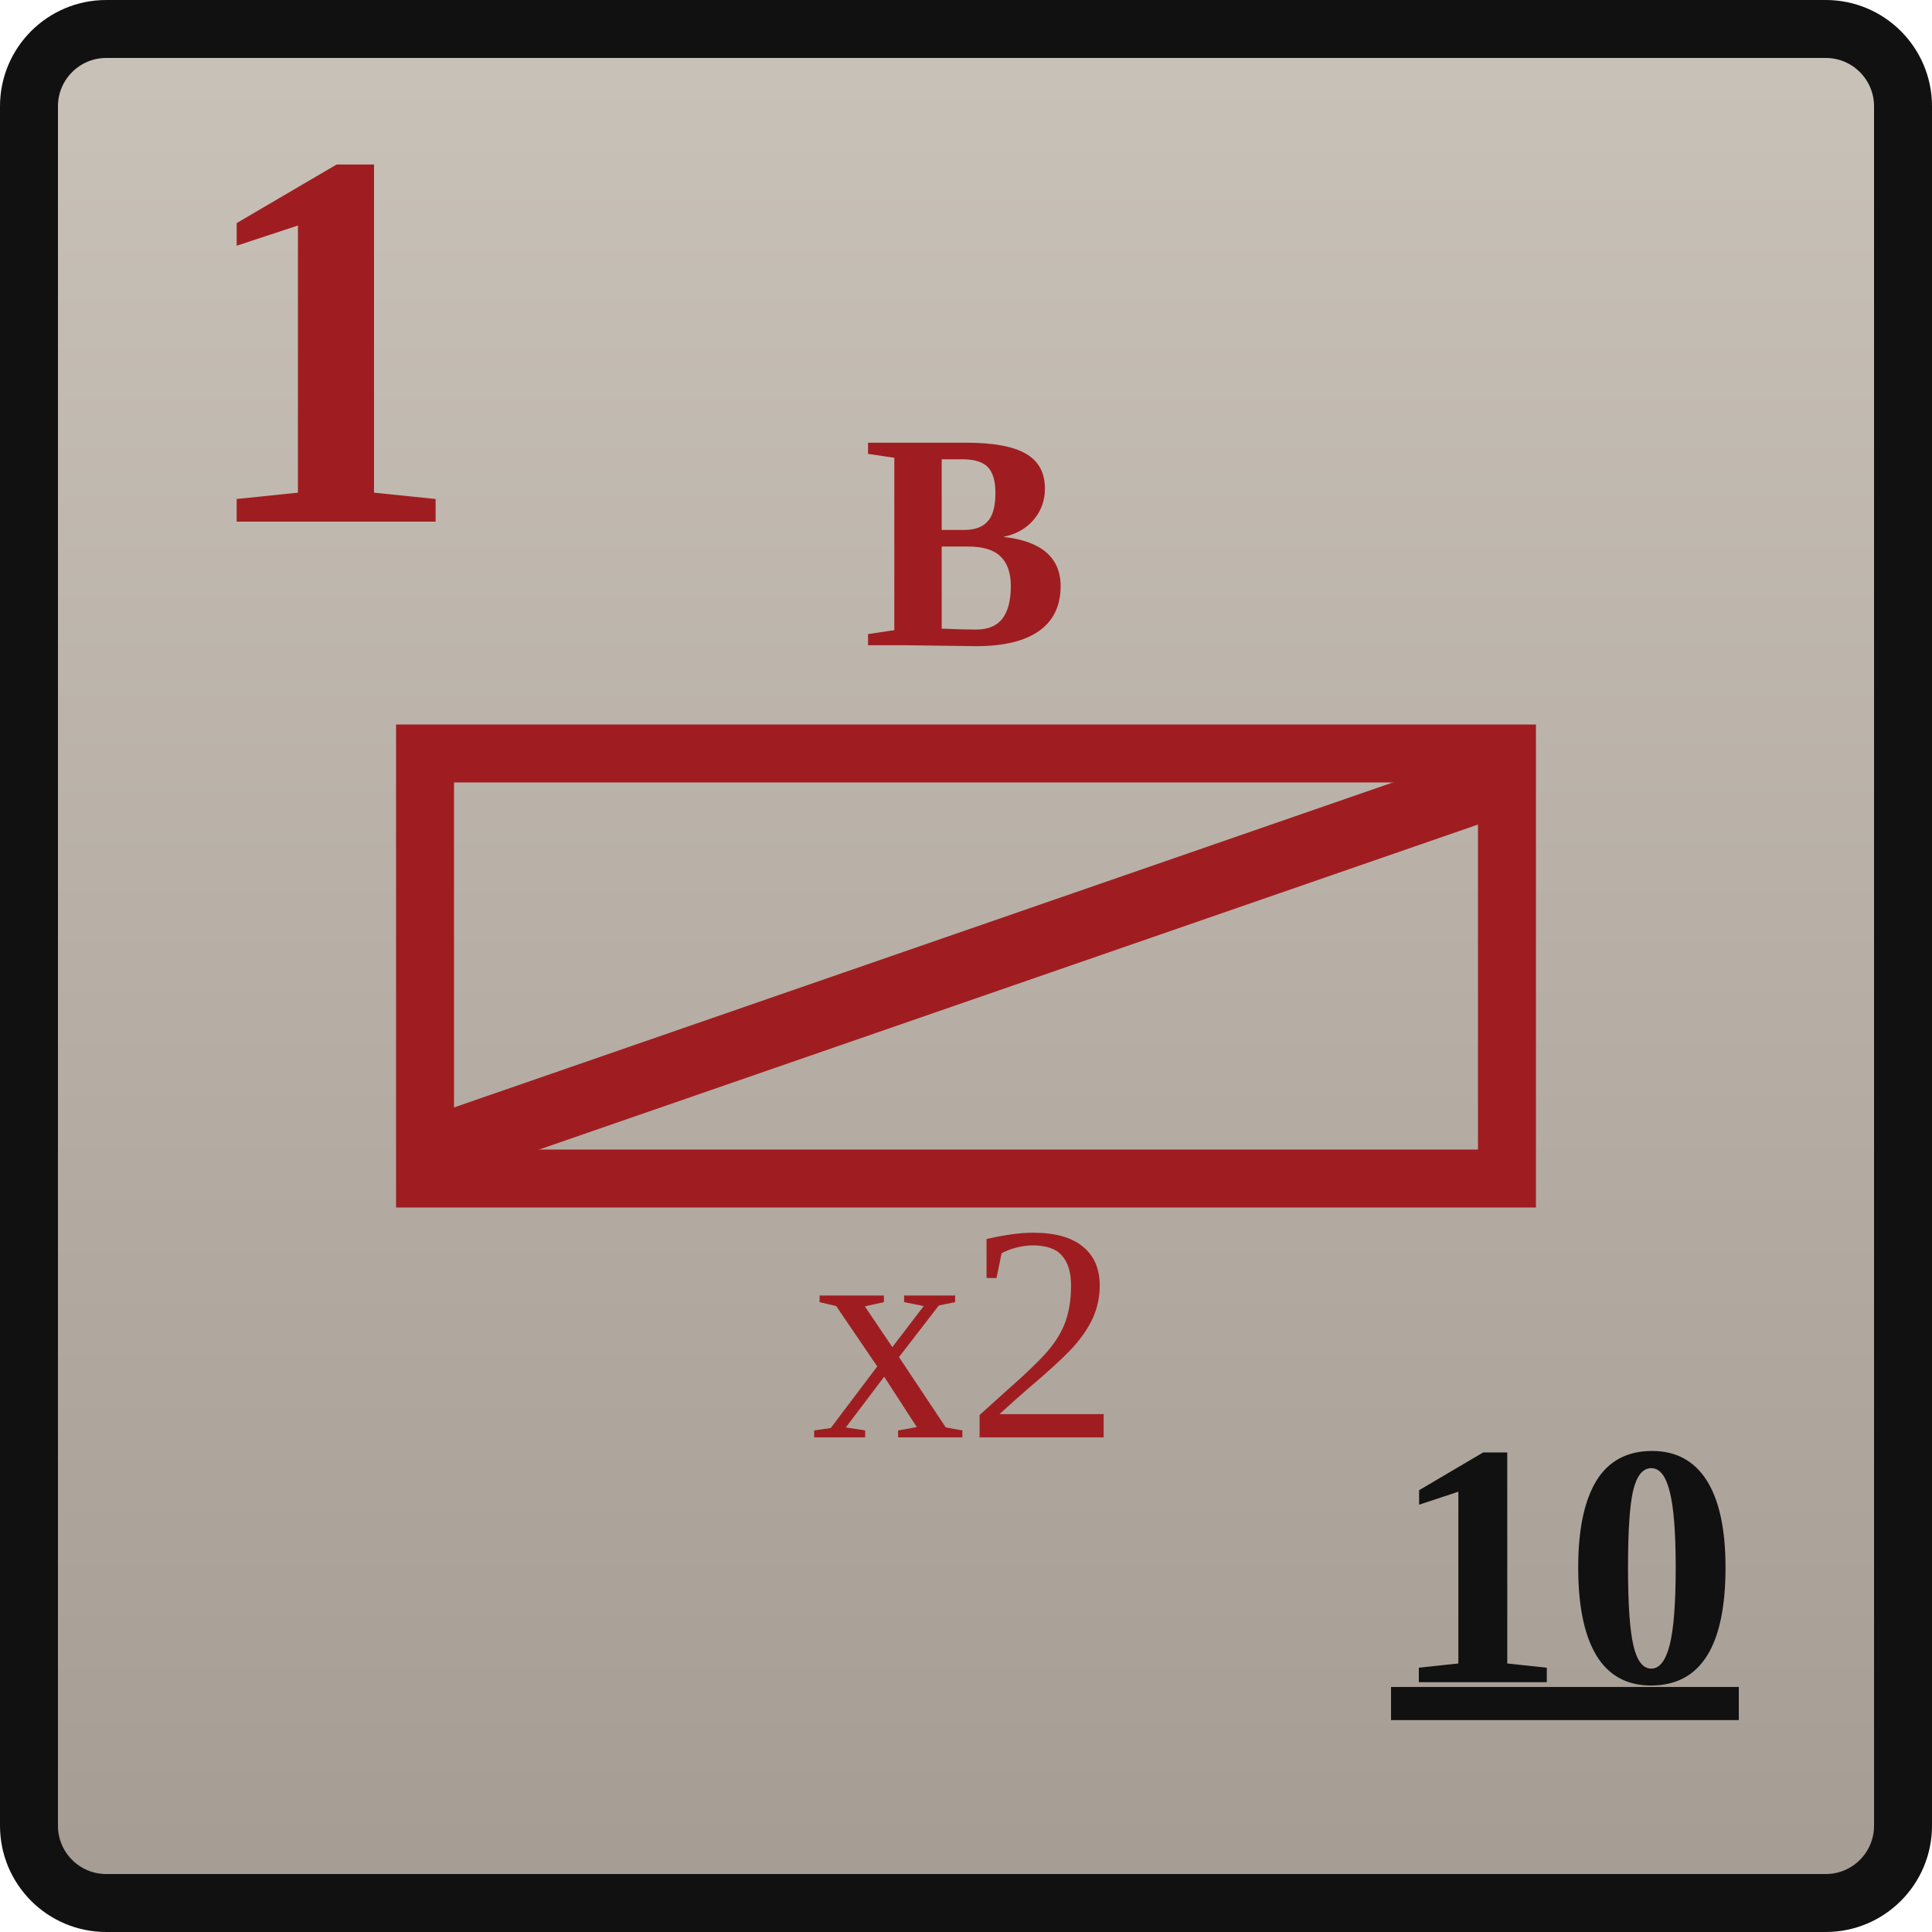
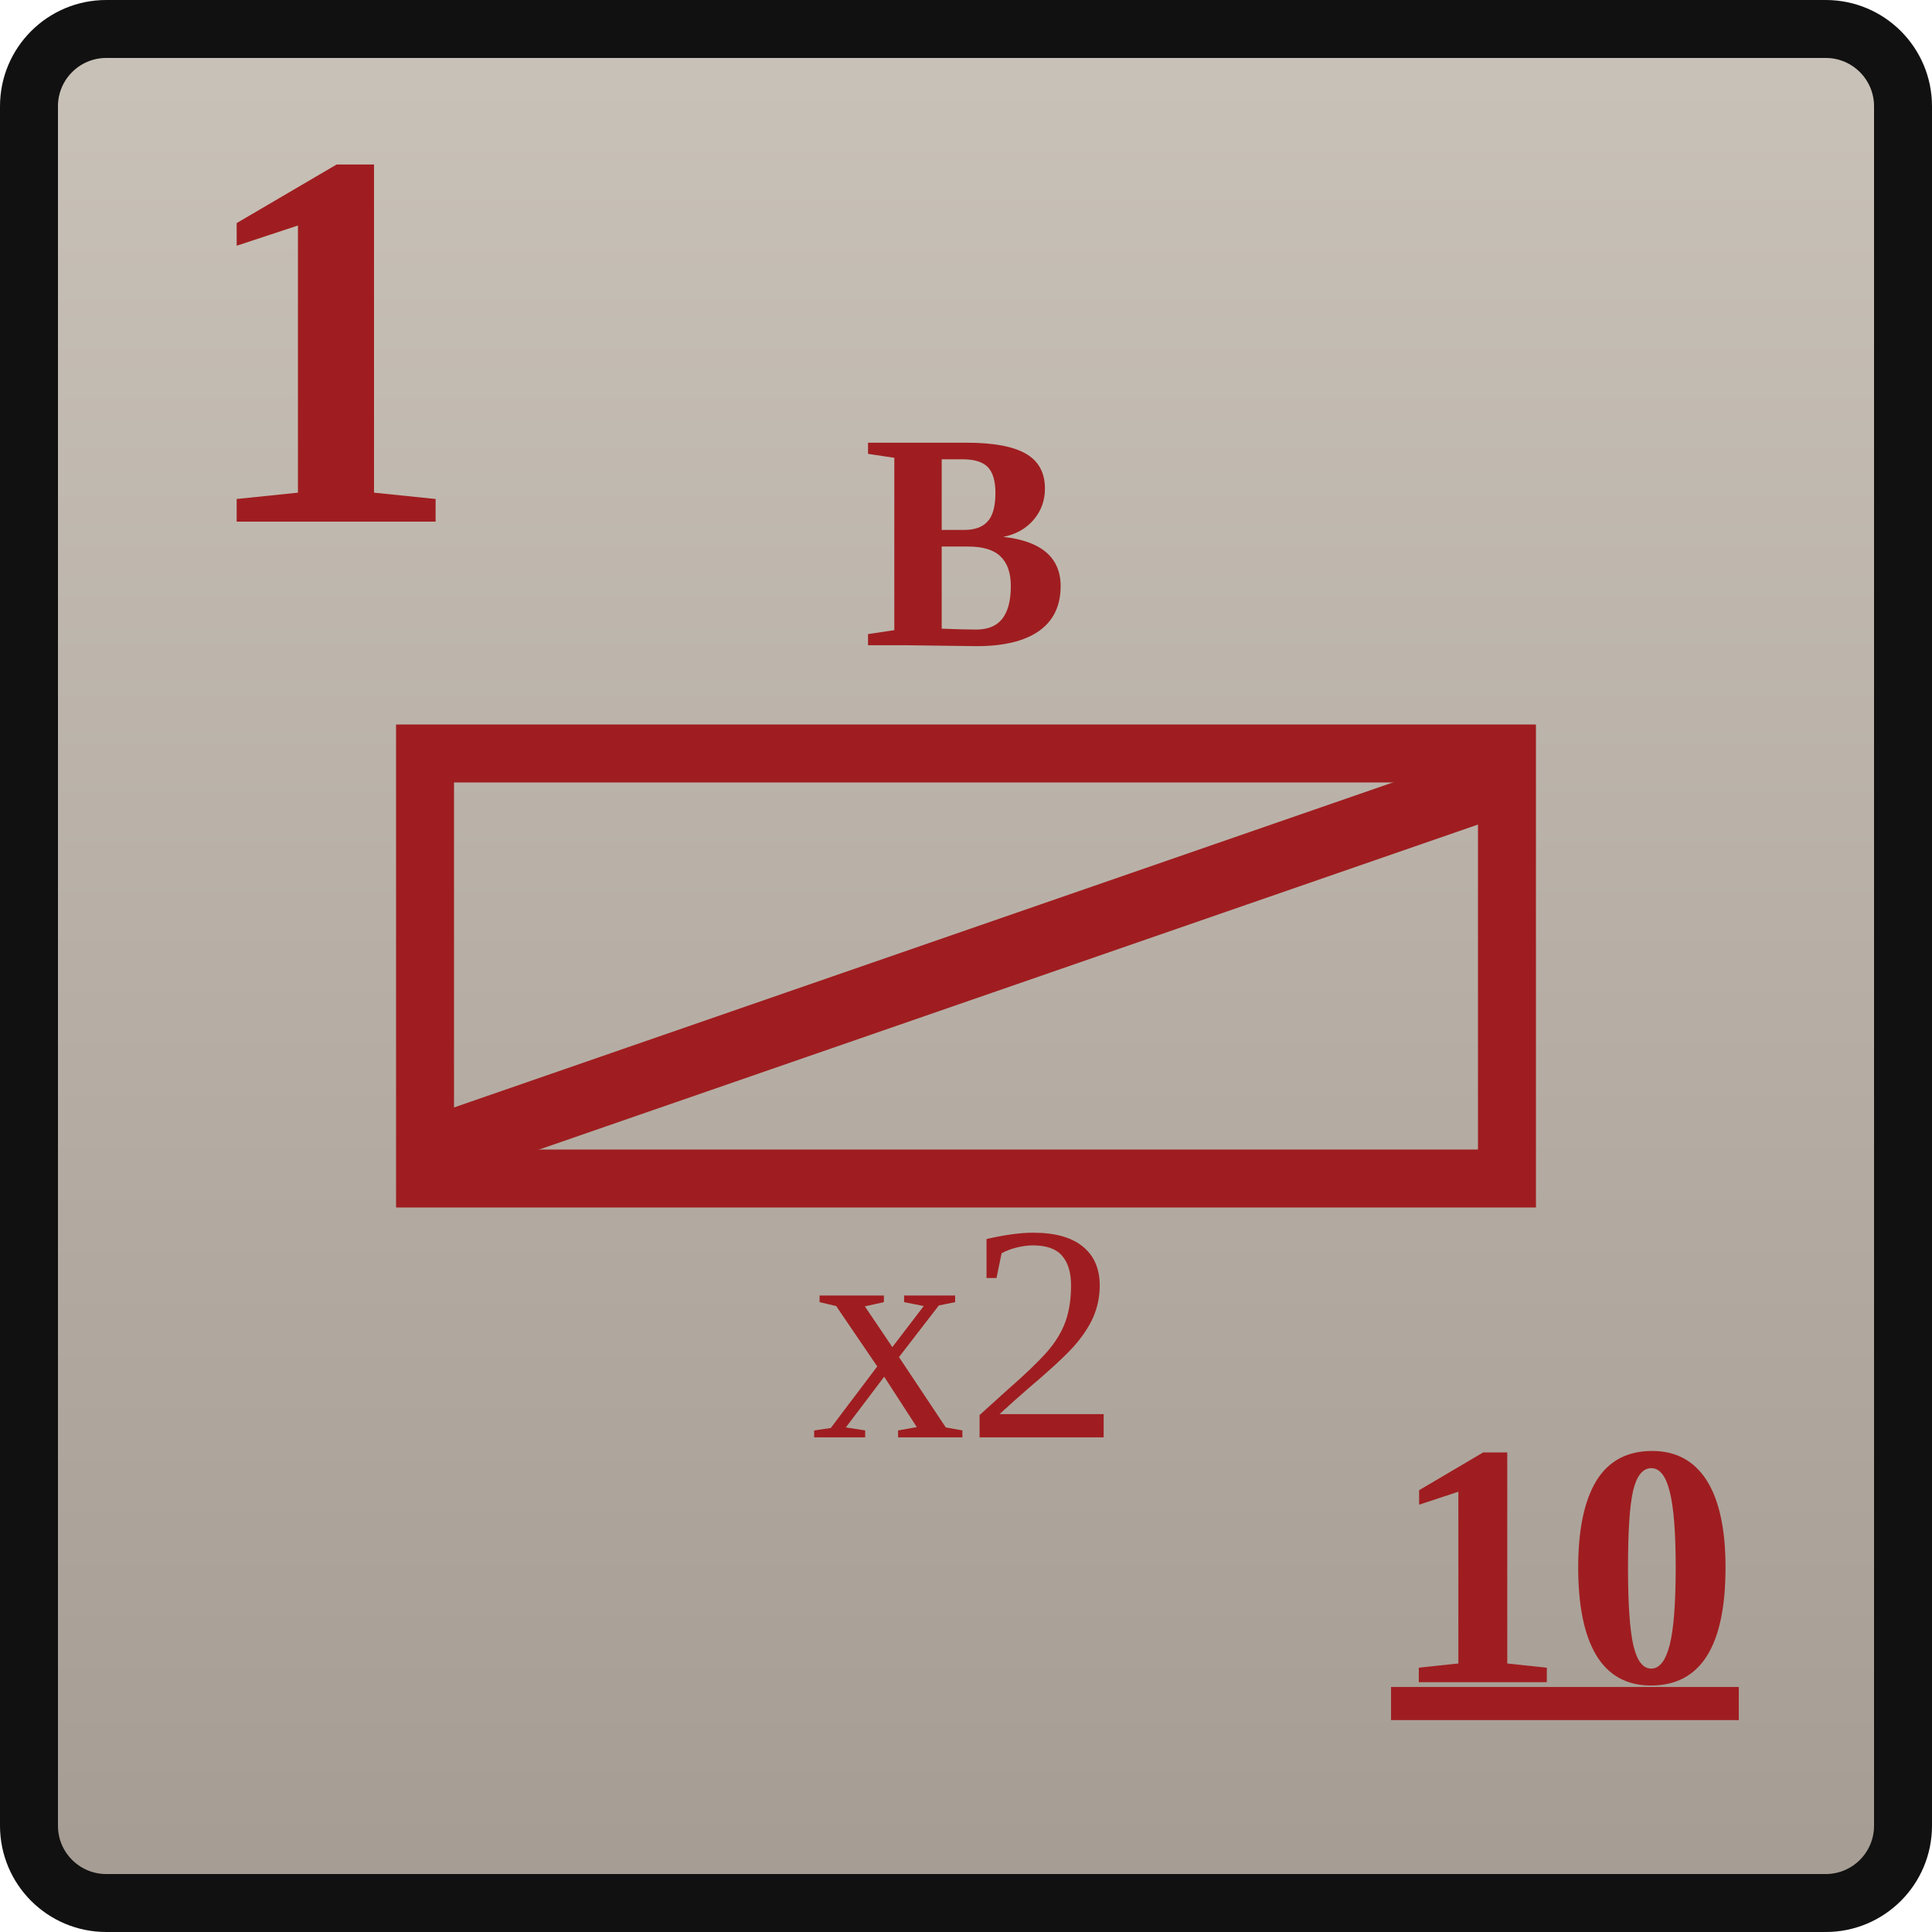
<svg xmlns="http://www.w3.org/2000/svg" width="0.5in" height="0.5in" viewBox="0 0 100 100">
  <defs>
    <linearGradient id="confederateGray" x1="0" y1="0" x2="0" y2="1">
      <stop offset="0%" stop-color="#c9c2b8" />
      <stop offset="100%" stop-color="#a59c93" />
    </linearGradient>
  </defs>
  <rect x="1.5" y="1.5" width="97" height="97" rx="4" fill="url(#confederateGray)" stroke="#111111" stroke-width="3" />
  <text id="combat_factor" x="10" y="27" font-family="Georgia, 'Times New Roman', serif" font-size="28" font-weight="700" fill="#9f1d20">1</text>
  <rect x="22" y="39" width="56" height="22" fill="none" stroke="#9f1d20" stroke-width="3" />
  <text id="formation_type" x="50" y="28" text-anchor="middle" dominant-baseline="central" font-family="Georgia, 'Times New Roman', serif" font-size="16" font-weight="700" fill="#9f1d20">B</text>
  <g stroke="#9f1d20" stroke-width="3.5" stroke-linecap="round">
    <line x1="24" y1="59" x2="76" y2="41" />
  </g>
  <text id="stacking_factor" x="50" y="69" text-anchor="middle" dominant-baseline="central" font-family="Georgia, 'Times New Roman', serif" font-size="16" font-weight="200" fill="#9f1d20">x2</text>
-   <text id="movement_allowance_factor" x="81" y="81" text-anchor="middle" dominant-baseline="central" font-family="Georgia, 'Times New Roman', serif" font-size="18" font-weight="600" fill="#111111" text-decoration="underline">10</text>
+   <text id="movement_allowance_factor" x="81" y="81" text-anchor="middle" dominant-baseline="central" font-family="Georgia, 'Times New Roman', serif" font-size="18" font-weight="600" fill="#9f1d20" text-decoration="underline">10</text>
</svg>
